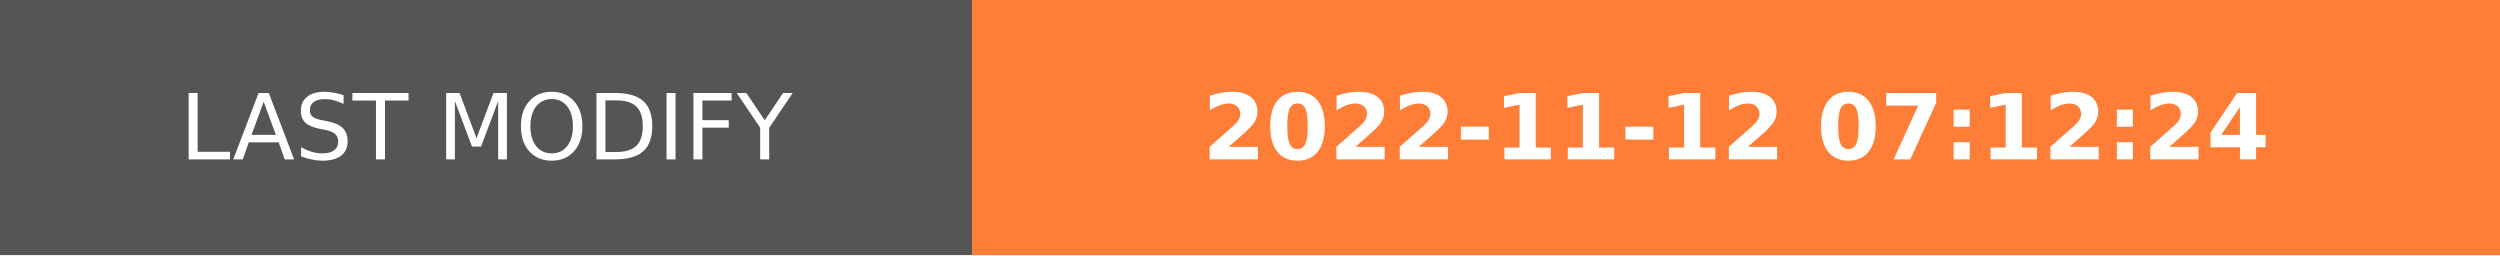
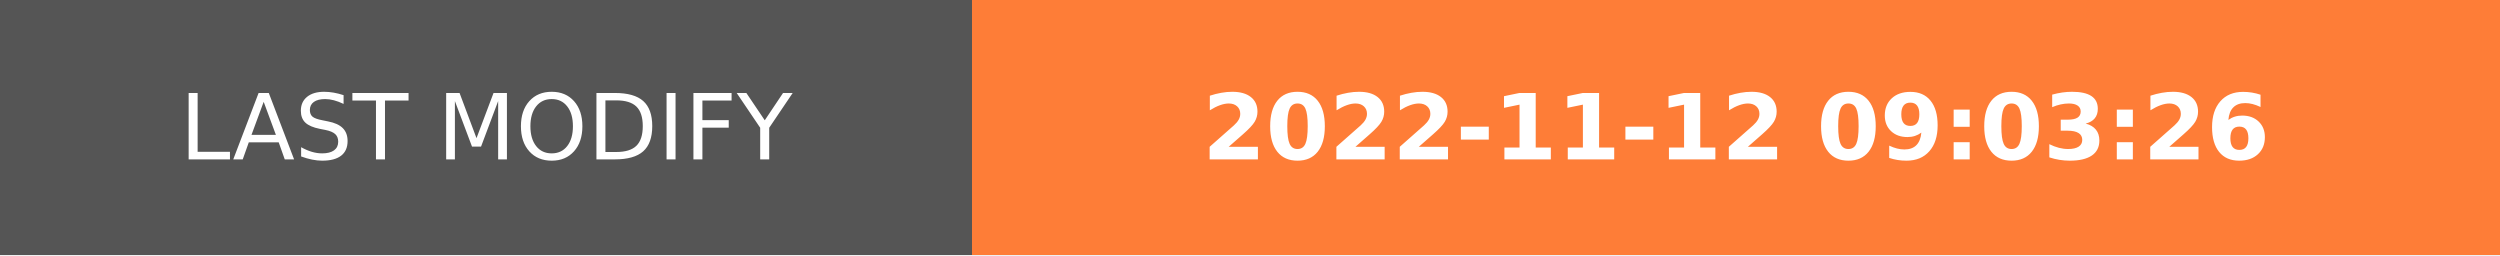
- <svg xmlns="http://www.w3.org/2000/svg" width="274.5" height="28" role="img" aria-label="LAST MODIFY: 2022-11-12 07:12:24">
+ <svg xmlns="http://www.w3.org/2000/svg" width="274.5" height="28" role="img" aria-label="LAST MODIFY: 2022-11-12 09:03:26">
  <g shape-rendering="crispEdges">
    <rect width="106.75" height="28" fill="#555" />
    <rect x="106.75" width="167.75" height="28" fill="#fe7d37" />
  </g>
  <g fill="#fff" text-anchor="middle" font-family="Verdana,Geneva,DejaVu Sans,sans-serif" text-rendering="geometricPrecision" font-size="100">
    <text transform="scale(.1)" x="533.75" y="175" textLength="827.5" fill="#fff">LAST MODIFY</text>
-     <text transform="scale(.1)" x="1906.25" y="175" textLength="1437.5" fill="#fff" font-weight="bold">2022-11-12 07:12:24</text>
+     <text transform="scale(.1)" x="1906.25" y="175" textLength="1437.5" fill="#fff" font-weight="bold">2022-11-12 09:03:26</text>
  </g>
</svg>
